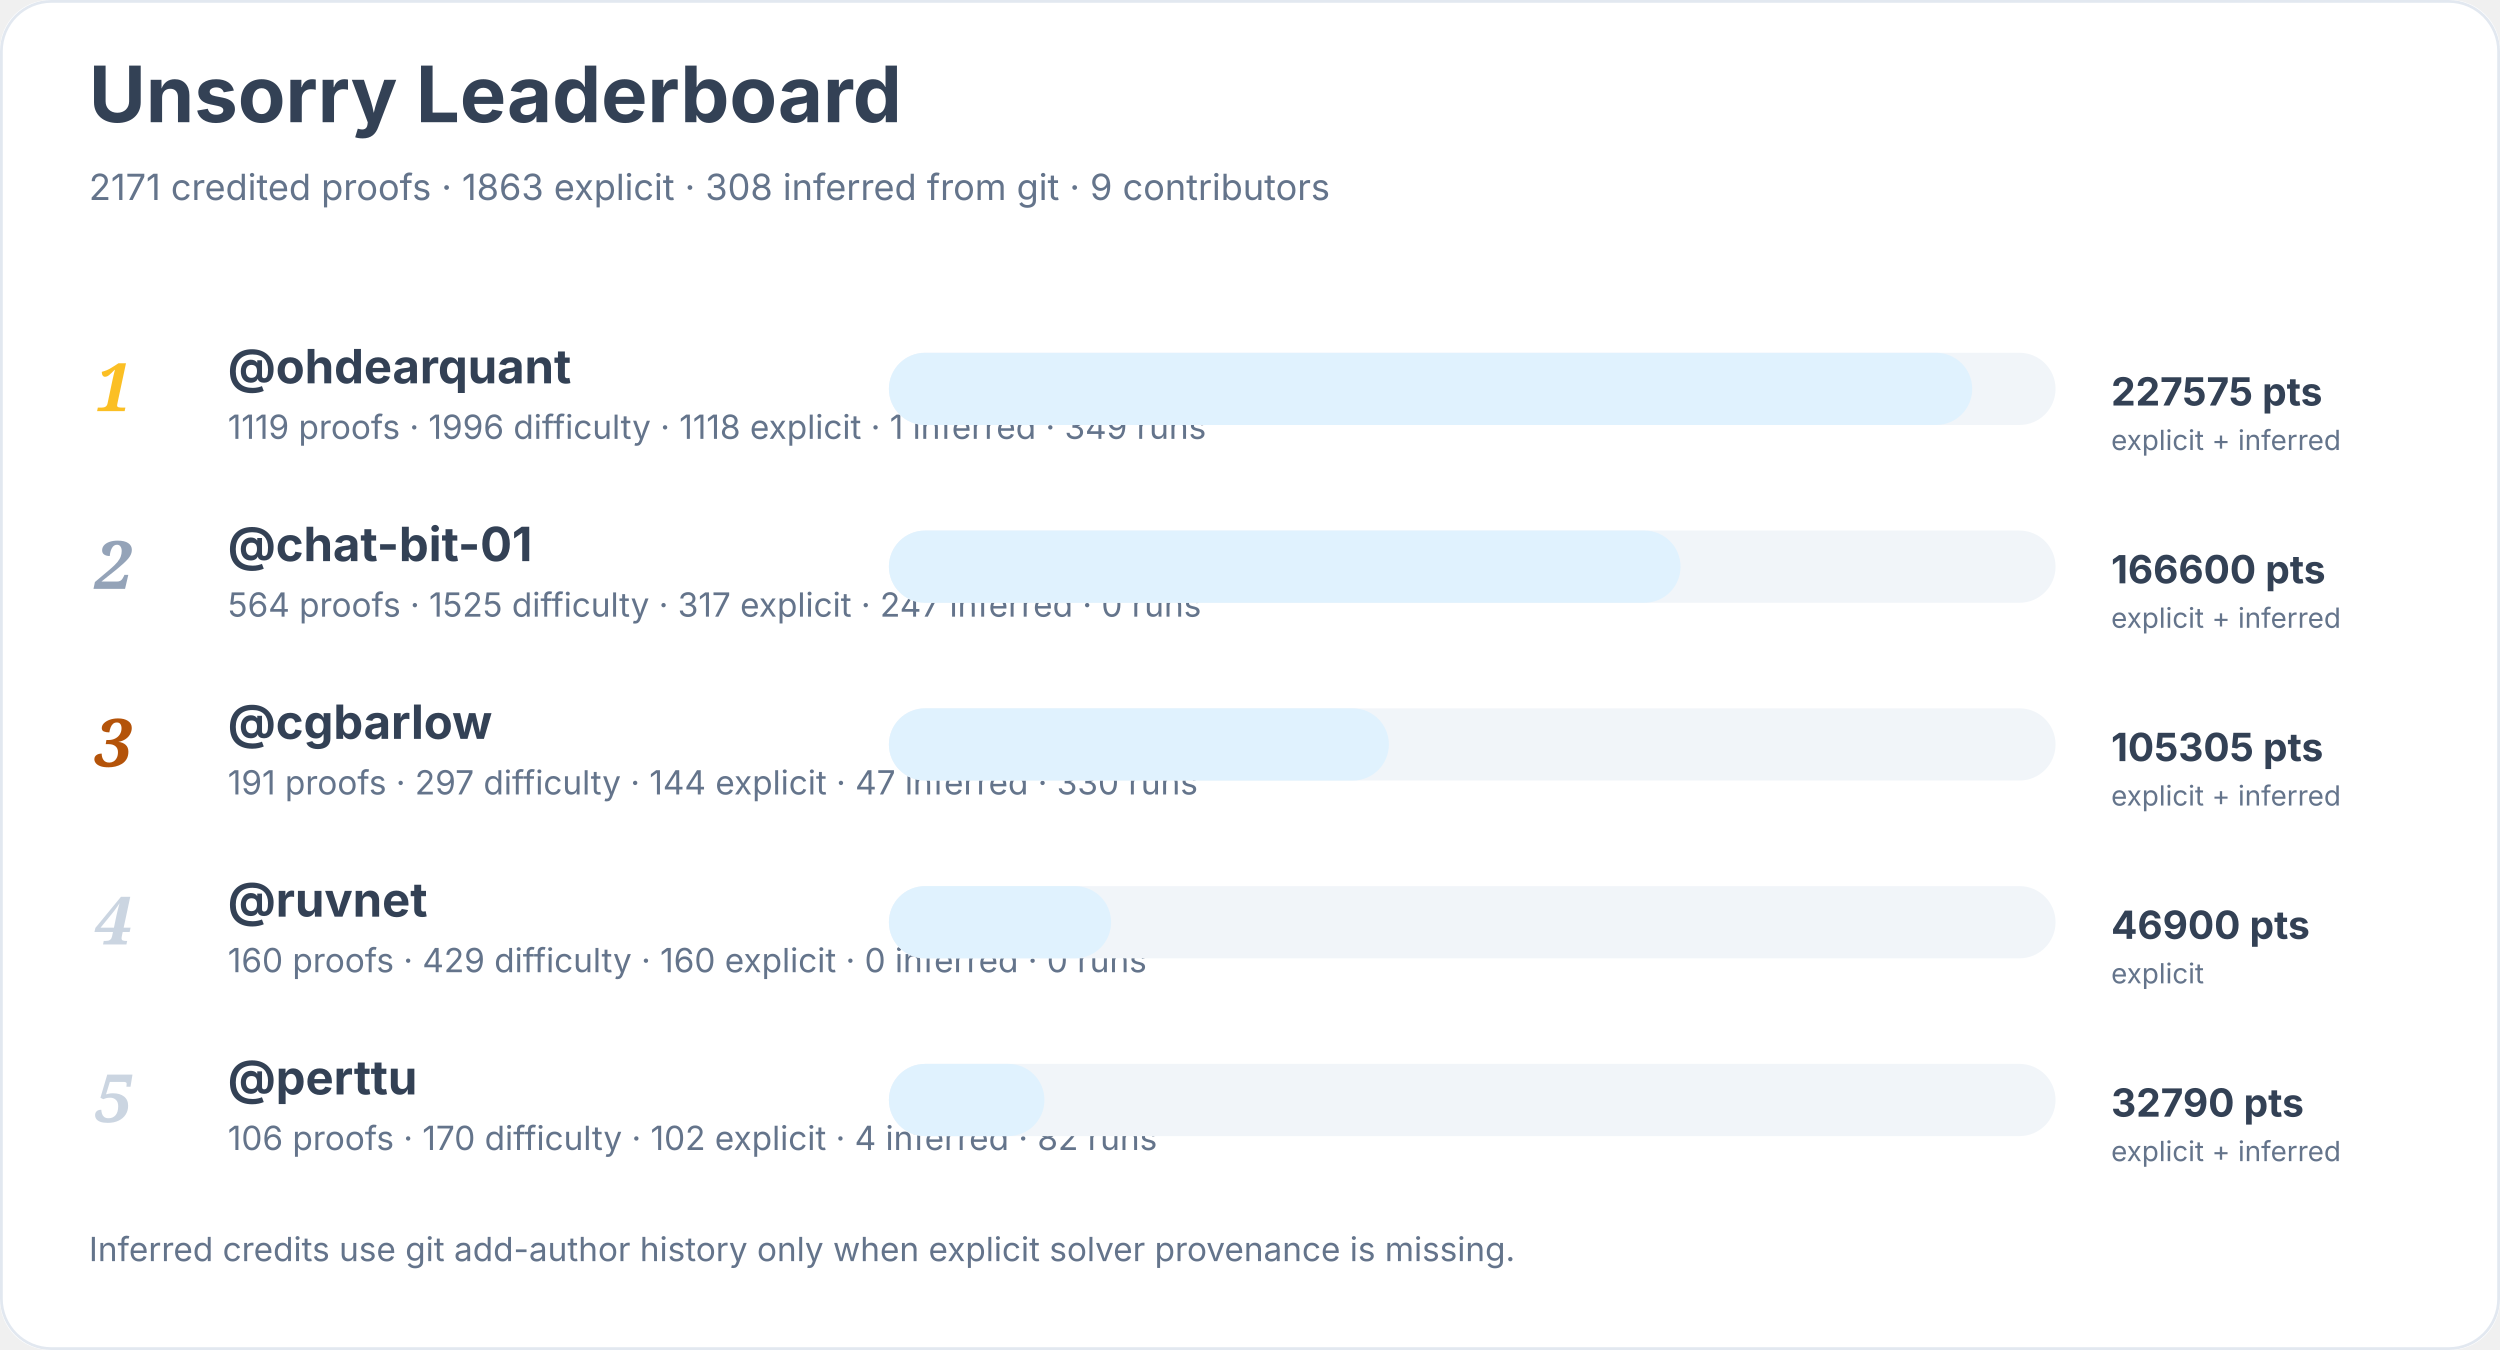
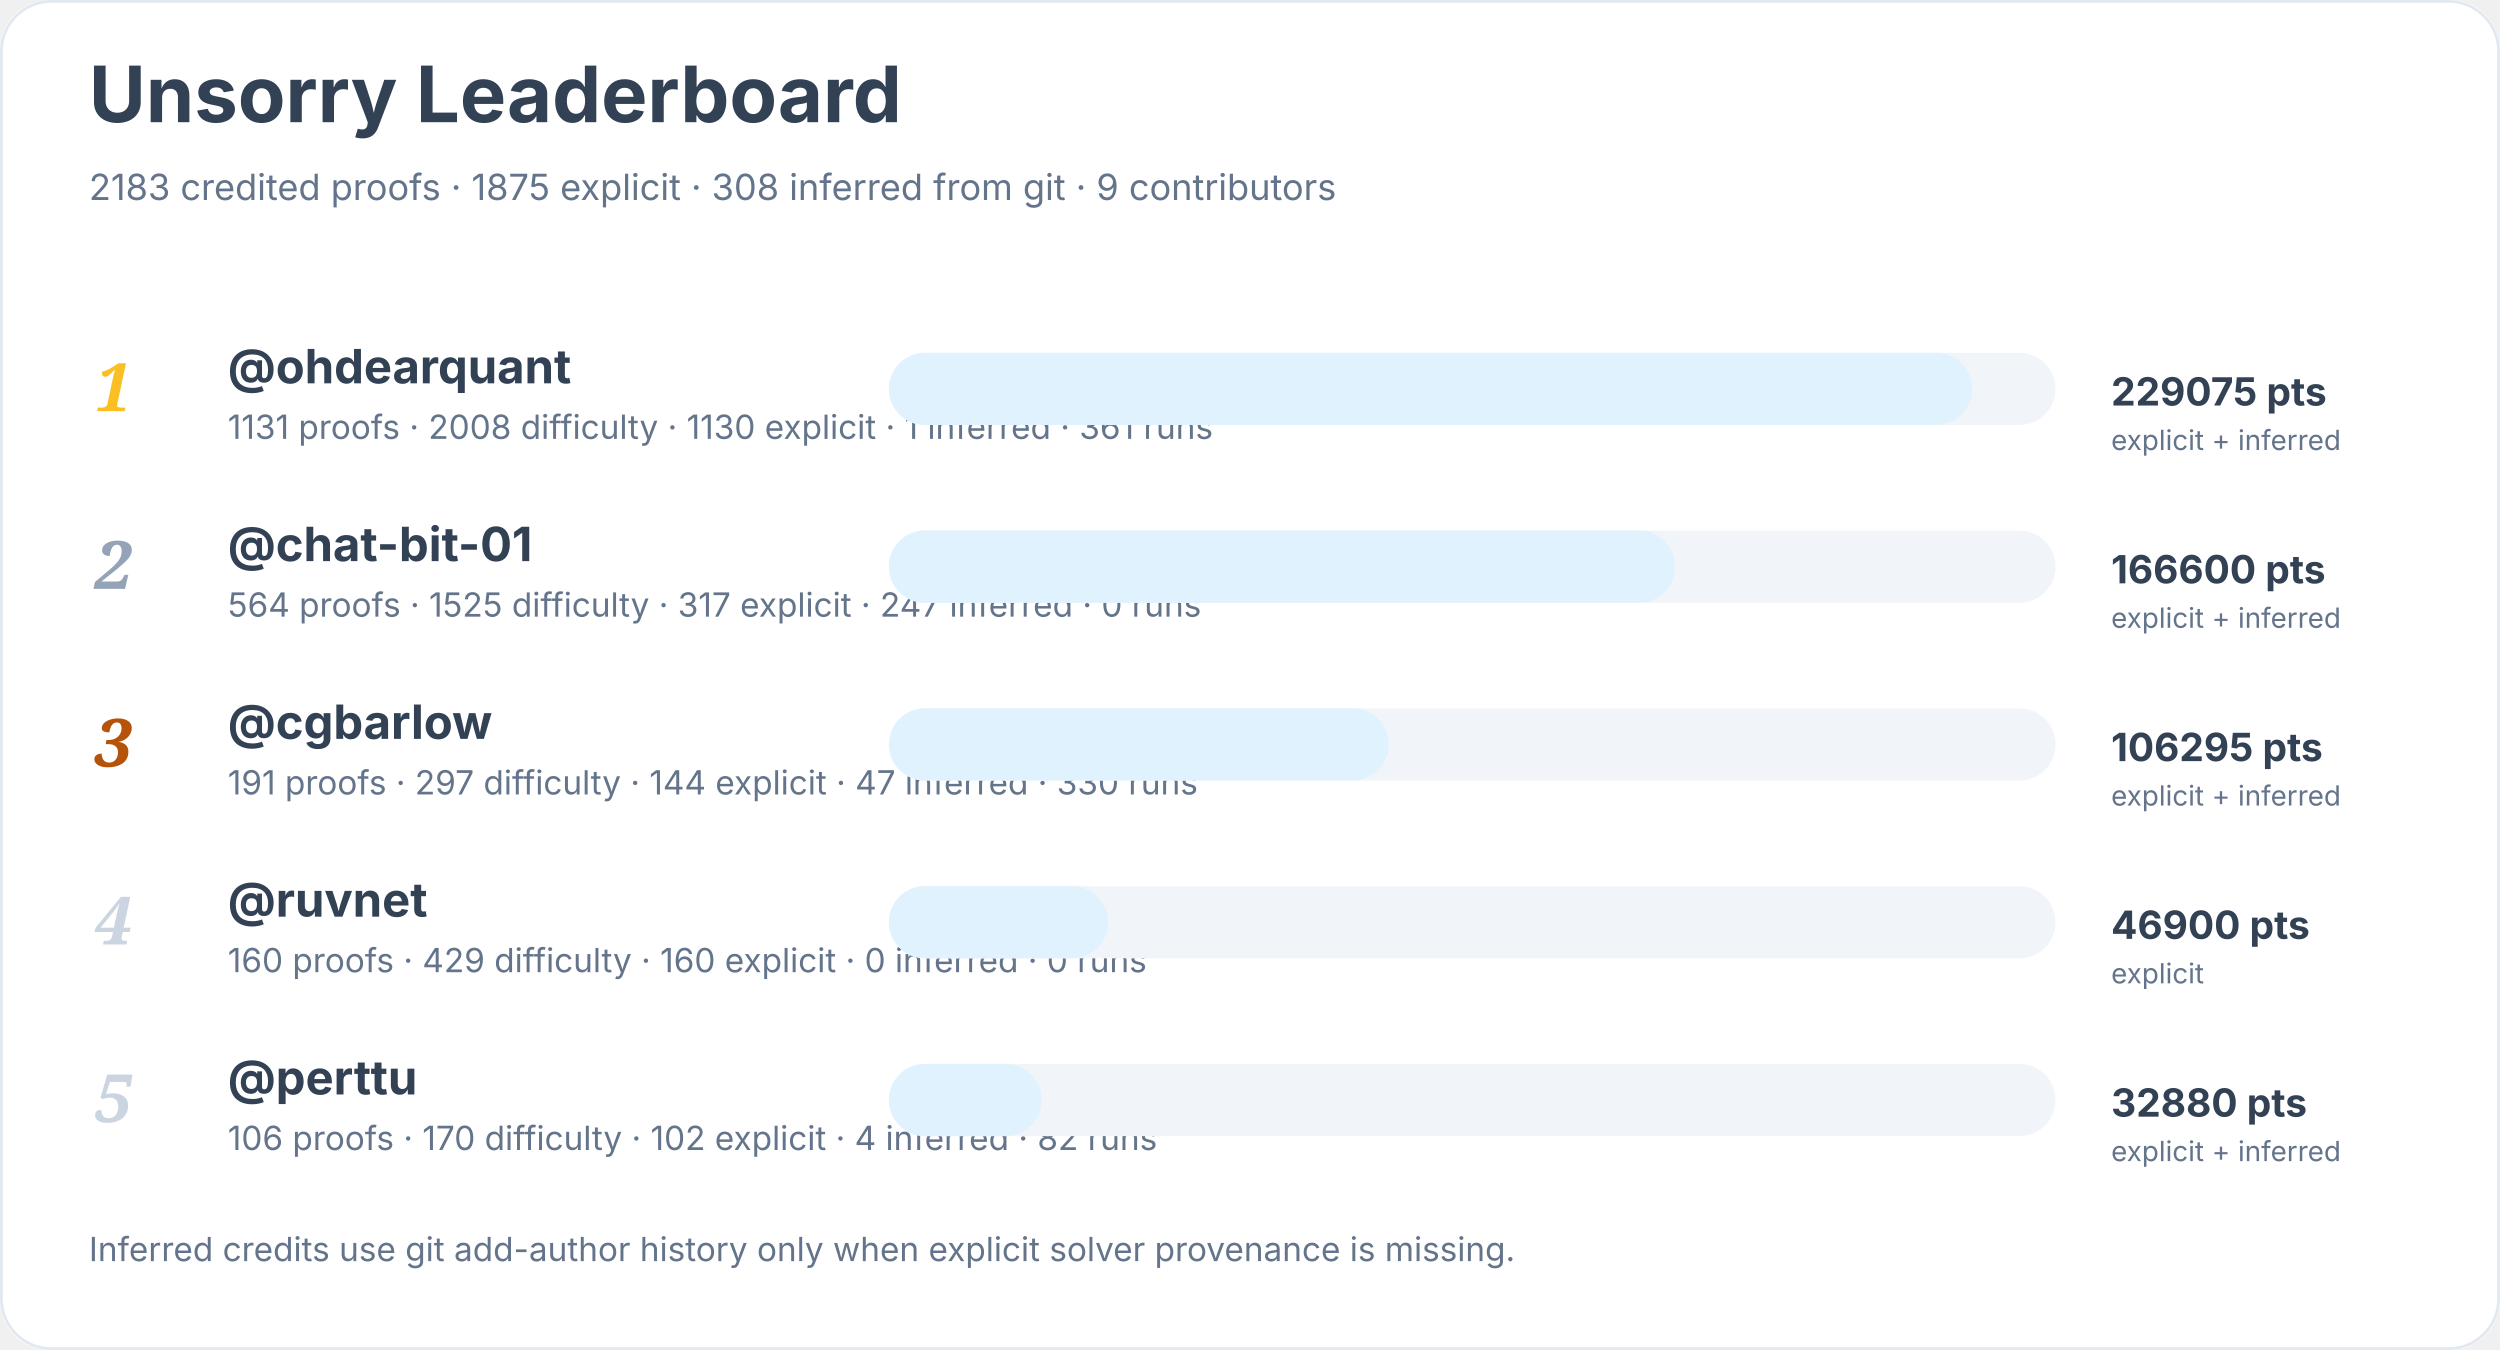
<svg xmlns="http://www.w3.org/2000/svg" width="900" height="486" viewBox="0 0 900 486" role="img" aria-labelledby="title desc">
  <rect width="900" height="100%" rx="18" fill="#ffffff" />
  <rect x="0.5" y="0.5" width="899" height="485" rx="18" fill="none" stroke="#e2e8f0" />
  <text x="32" y="44" font-family="Inter, system-ui, sans-serif" font-size="28" font-weight="700" fill="#334155">Unsorry Leaderboard</text>
-   <text x="32" y="72" font-family="Inter, system-ui, sans-serif" font-size="13" fill="#64748b">2171 credited proofs · 1863 explicit · 308 inferred from git · 9 contributors</text>
+   <text x="32" y="72" font-family="Inter, system-ui, sans-serif" font-size="13" fill="#64748b">2183 credited proofs · 1875 explicit · 308 inferred from git · 9 contributors</text>
  <text x="34" y="148" font-family="Georgia, serif" font-size="24" font-style="italic" font-weight="700" fill="#fbbf24">1</text>
  <a href="https://github.com/ohdearquant">
    <text x="82" y="138" font-family="Inter, system-ui, sans-serif" font-size="17" font-weight="650" fill="#334155">@ohdearquant</text>
  </a>
-   <text x="82" y="158" font-family="Inter, system-ui, sans-serif" font-size="12" fill="#64748b">1119 proofs · 1996 difficulty · 1118 explicit · 1 inferred · 349 runs</text>
+   <text x="82" y="158" font-family="Inter, system-ui, sans-serif" font-size="12" fill="#64748b">1131 proofs · 2008 difficulty · 1130 explicit · 1 inferred · 361 runs</text>
  <rect x="320" y="127" width="420" height="26" rx="13" fill="#f1f5f9" />
  <rect x="320" y="127" width="390" height="26" rx="13" fill="#e0f2fe" />
-   <text x="760" y="146" font-family="Inter, system-ui, sans-serif" font-size="14" font-weight="700" fill="#334155">227575 pts</text>
+   <text x="760" y="146" font-family="Inter, system-ui, sans-serif" font-size="14" font-weight="700" fill="#334155">229075 pts</text>
  <text x="760" y="162" font-family="Inter, system-ui, sans-serif" font-size="10" fill="#64748b">explicit + inferred</text>
  <text x="34" y="212" font-family="Georgia, serif" font-size="24" font-style="italic" font-weight="700" fill="#94a3b8">2</text>
  <a href="https://github.com/chat-bit-01">
    <text x="82" y="202" font-family="Inter, system-ui, sans-serif" font-size="17" font-weight="650" fill="#334155">@chat-bit-01</text>
  </a>
  <text x="82" y="222" font-family="Inter, system-ui, sans-serif" font-size="12" fill="#64748b">564 proofs · 1525 difficulty · 317 explicit · 247 inferred · 0 runs</text>
  <rect x="320" y="191" width="420" height="26" rx="13" fill="#f1f5f9" />
-   <rect x="320" y="191" width="285" height="26" rx="13" fill="#e0f2fe" />
+   <rect x="320" y="191" width="283" height="26" rx="13" fill="#e0f2fe" />
  <text x="760" y="210" font-family="Inter, system-ui, sans-serif" font-size="14" font-weight="700" fill="#334155">166600 pts</text>
  <text x="760" y="226" font-family="Inter, system-ui, sans-serif" font-size="10" fill="#64748b">explicit + inferred</text>
  <text x="34" y="276" font-family="Georgia, serif" font-size="24" font-style="italic" font-weight="700" fill="#b45309">3</text>
  <a href="https://github.com/cgbarlow">
    <text x="82" y="266" font-family="Inter, system-ui, sans-serif" font-size="17" font-weight="650" fill="#334155">@cgbarlow</text>
  </a>
  <text x="82" y="286" font-family="Inter, system-ui, sans-serif" font-size="12" fill="#64748b">191 proofs · 297 difficulty · 144 explicit · 47 inferred · 330 runs</text>
  <rect x="320" y="255" width="420" height="26" rx="13" fill="#f1f5f9" />
  <rect x="320" y="255" width="180" height="26" rx="13" fill="#e0f2fe" />
-   <text x="760" y="274" font-family="Inter, system-ui, sans-serif" font-size="14" font-weight="700" fill="#334155">105305 pts</text>
+   <text x="760" y="274" font-family="Inter, system-ui, sans-serif" font-size="14" font-weight="700" fill="#334155">106295 pts</text>
  <text x="760" y="290" font-family="Inter, system-ui, sans-serif" font-size="10" fill="#64748b">explicit + inferred</text>
  <text x="34" y="340" font-family="Georgia, serif" font-size="24" font-style="italic" font-weight="700" fill="#cbd5e1">4</text>
  <a href="https://github.com/ruvnet">
    <text x="82" y="330" font-family="Inter, system-ui, sans-serif" font-size="17" font-weight="650" fill="#334155">@ruvnet</text>
  </a>
  <text x="82" y="350" font-family="Inter, system-ui, sans-serif" font-size="12" fill="#64748b">160 proofs · 429 difficulty · 160 explicit · 0 inferred · 0 runs</text>
  <rect x="320" y="319" width="420" height="26" rx="13" fill="#f1f5f9" />
-   <rect x="320" y="319" width="80" height="26" rx="13" fill="#e0f2fe" />
+   <rect x="320" y="319" width="79" height="26" rx="13" fill="#e0f2fe" />
  <text x="760" y="338" font-family="Inter, system-ui, sans-serif" font-size="14" font-weight="700" fill="#334155">46900 pts</text>
  <text x="760" y="354" font-family="Inter, system-ui, sans-serif" font-size="10" fill="#64748b">explicit</text>
  <text x="34" y="404" font-family="Georgia, serif" font-size="24" font-style="italic" font-weight="700" fill="#cbd5e1">5</text>
  <a href="https://github.com/perttu">
    <text x="82" y="394" font-family="Inter, system-ui, sans-serif" font-size="17" font-weight="650" fill="#334155">@perttu</text>
  </a>
  <text x="82" y="414" font-family="Inter, system-ui, sans-serif" font-size="12" fill="#64748b">106 proofs · 170 difficulty · 102 explicit · 4 inferred · 82 runs</text>
  <rect x="320" y="383" width="420" height="26" rx="13" fill="#f1f5f9" />
-   <rect x="320" y="383" width="56" height="26" rx="13" fill="#e0f2fe" />
-   <text x="760" y="402" font-family="Inter, system-ui, sans-serif" font-size="14" font-weight="700" fill="#334155">32790 pts</text>
+   <rect x="320" y="383" width="55" height="26" rx="13" fill="#e0f2fe" />
+   <text x="760" y="402" font-family="Inter, system-ui, sans-serif" font-size="14" font-weight="700" fill="#334155">32880 pts</text>
  <text x="760" y="418" font-family="Inter, system-ui, sans-serif" font-size="10" fill="#64748b">explicit + inferred</text>
  <text x="32" y="454" font-family="Inter, system-ui, sans-serif" font-size="12" fill="#64748b">Inferred credits use git add-author history only when explicit solver provenance is missing.</text>
</svg>
